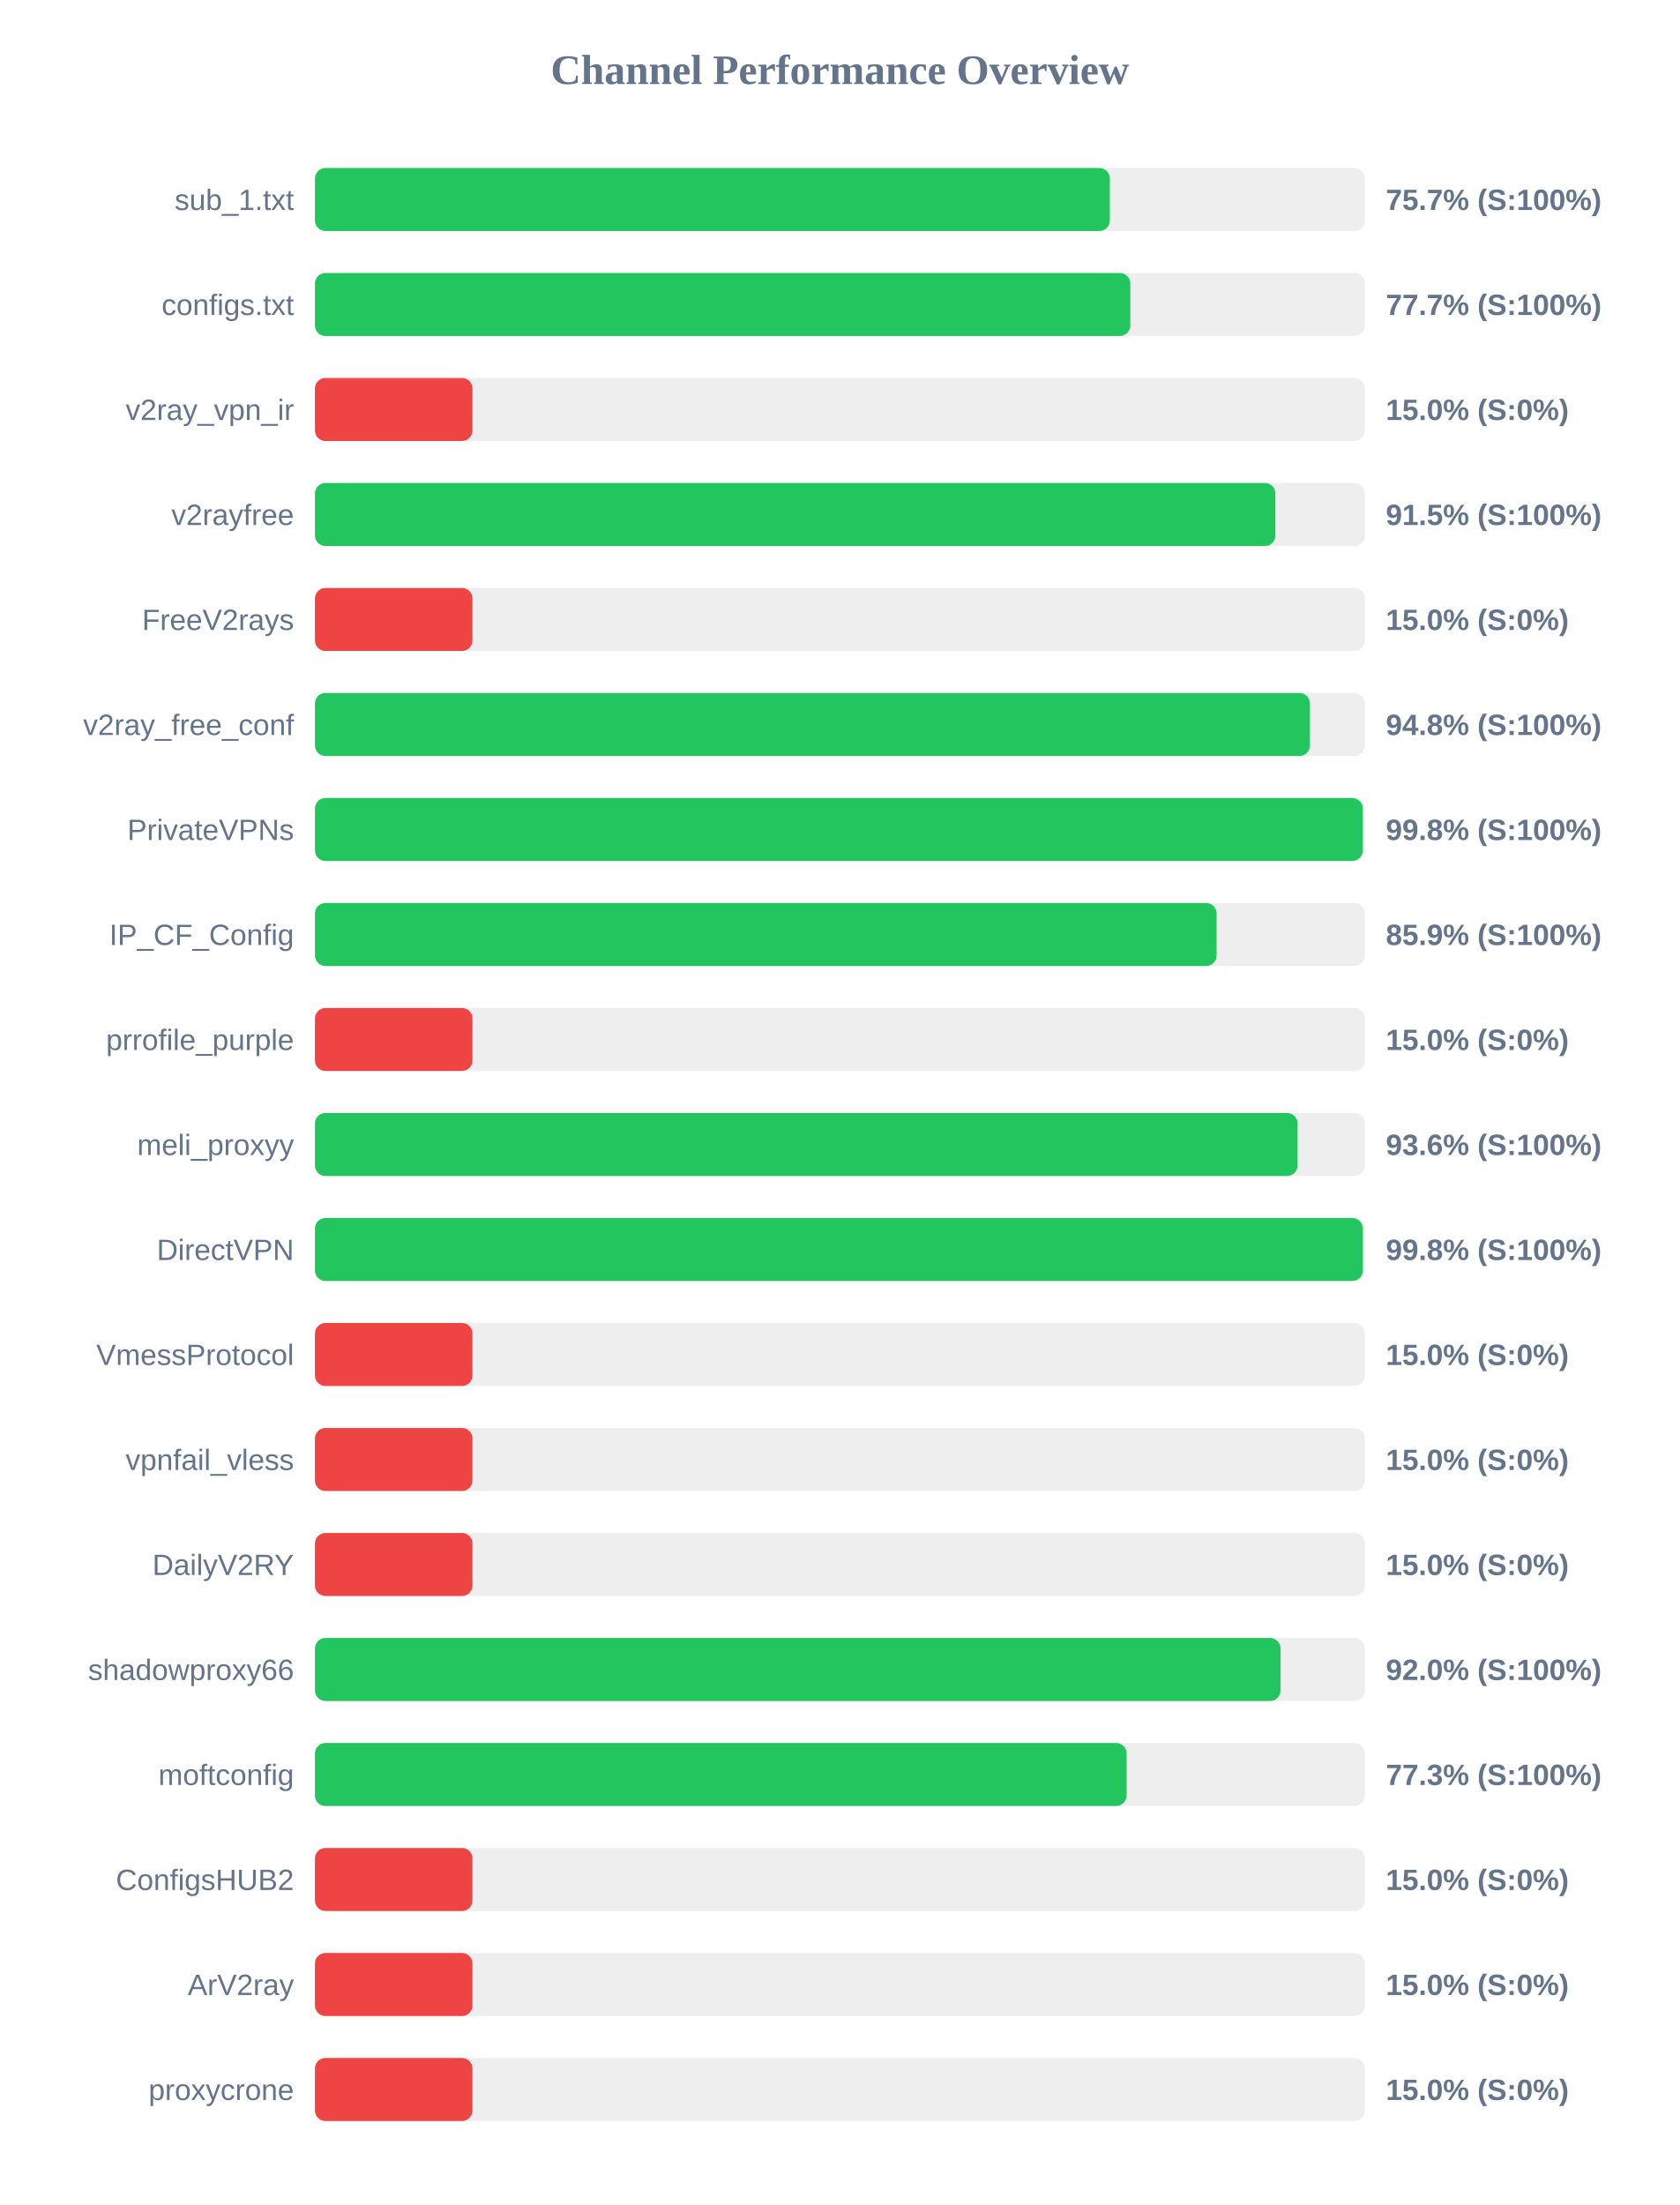
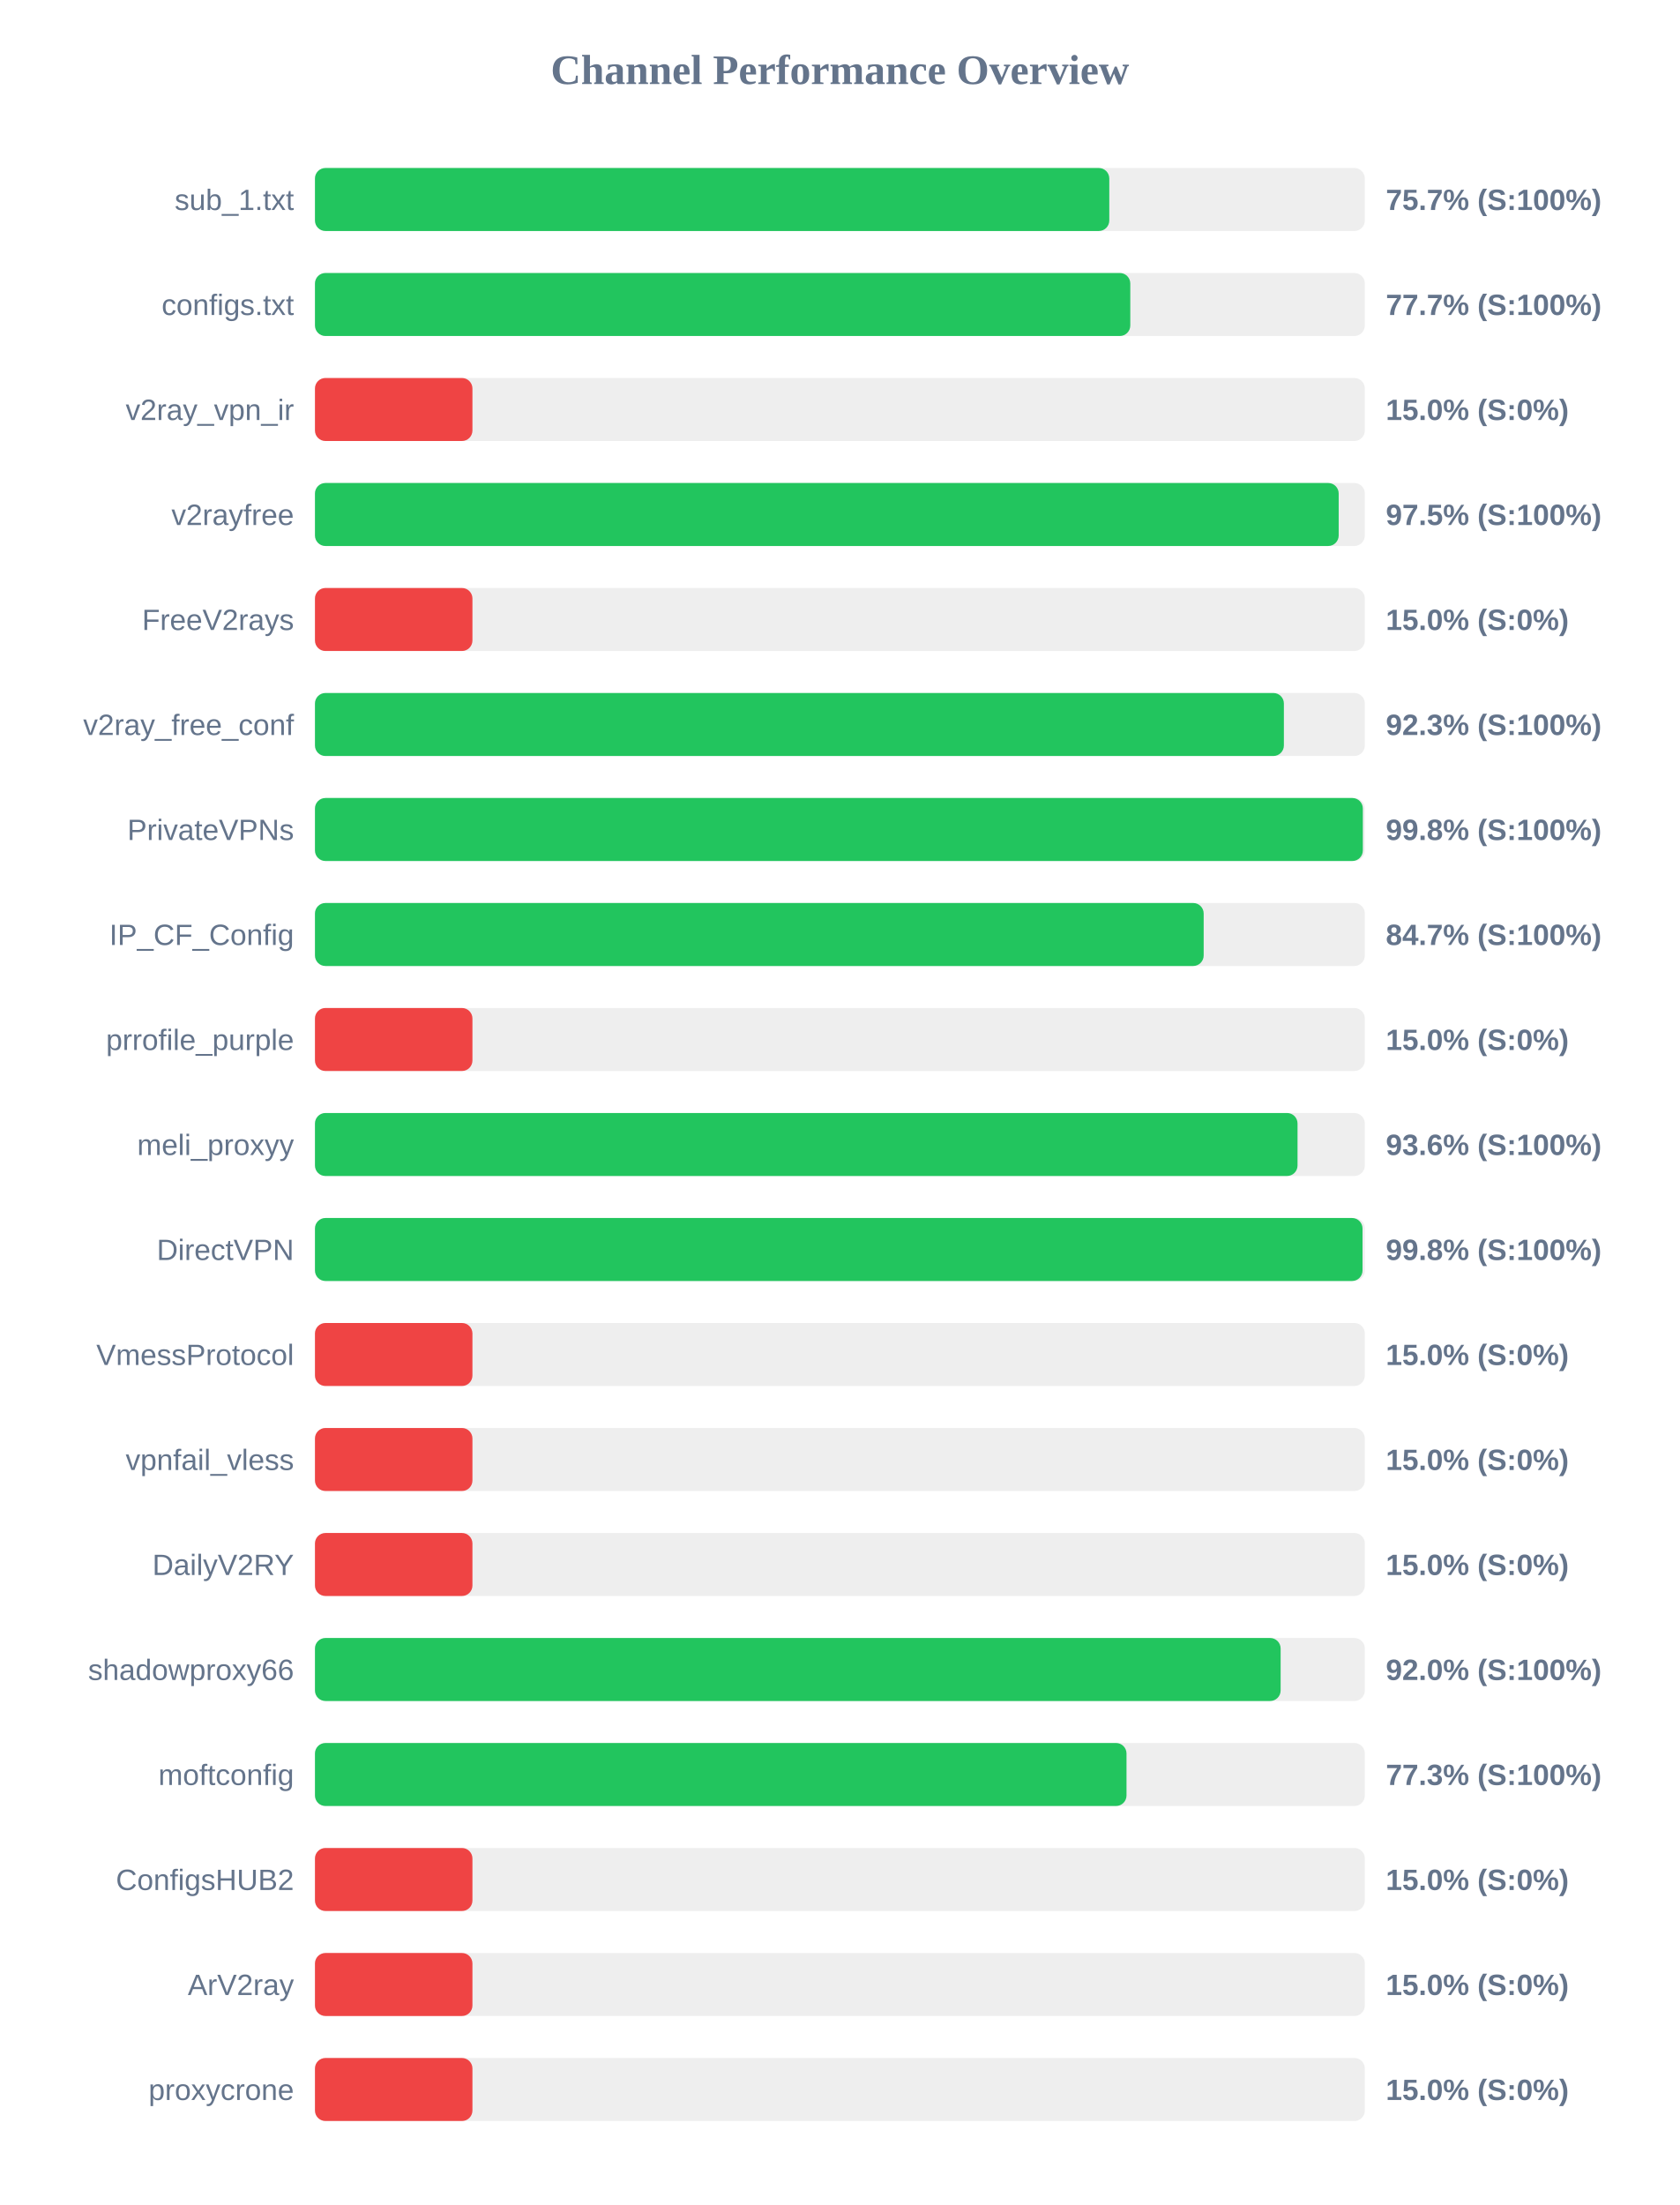
<svg xmlns="http://www.w3.org/2000/svg" width="800" height="1050" version="1.1">
  <style>
        .row { font: 14px Arial; fill: #64748b; }
        .score { font: bold 14px Arial; fill: #64748b; }
    </style>
  <text x="400" y="40" text-anchor="middle" font-size="20px" font-weight="bold" fill="#64748b">Channel Performance Overview</text>
  <rect x="150" y="80" width="500" height="30" fill="#eee" rx="5" />
-   <rect x="150" y="80" width="378.55" height="30" fill="#22c55e" rx="5" />
+   <rect x="150" y="80" width="378.3" height="30" fill="#22c55e" rx="5" />
  <text x="140" y="100" text-anchor="end" class="row">sub_1.txt</text>
  <text x="660" y="100" text-anchor="start" class="score">75.7% (S:100%)</text>
  <rect x="150" y="130" width="500" height="30" fill="#eee" rx="5" />
  <rect x="150" y="130" width="388.3" height="30" fill="#22c55e" rx="5" />
  <text x="140" y="150" text-anchor="end" class="row">configs.txt</text>
  <text x="660" y="150" text-anchor="start" class="score">77.7% (S:100%)</text>
  <rect x="150" y="180" width="500" height="30" fill="#eee" rx="5" />
  <rect x="150" y="180" width="75.0" height="30" fill="#ef4444" rx="5" />
  <text x="140" y="200" text-anchor="end" class="row">v2ray_vpn_ir</text>
  <text x="660" y="200" text-anchor="start" class="score">15.0% (S:0%)</text>
  <rect x="150" y="230" width="500" height="30" fill="#eee" rx="5" />
-   <rect x="150" y="230" width="457.4" height="30" fill="#22c55e" rx="5" />
+   <rect x="150" y="230" width="487.55" height="30" fill="#22c55e" rx="5" />
  <text x="140" y="250" text-anchor="end" class="row">v2rayfree</text>
-   <text x="660" y="250" text-anchor="start" class="score">91.5% (S:100%)</text>
+   <text x="660" y="250" text-anchor="start" class="score">97.5% (S:100%)</text>
  <rect x="150" y="280" width="500" height="30" fill="#eee" rx="5" />
  <rect x="150" y="280" width="75.0" height="30" fill="#ef4444" rx="5" />
  <text x="140" y="300" text-anchor="end" class="row">FreeV2rays</text>
  <text x="660" y="300" text-anchor="start" class="score">15.0% (S:0%)</text>
  <rect x="150" y="330" width="500" height="30" fill="#eee" rx="5" />
-   <rect x="150" y="330" width="473.85" height="30" fill="#22c55e" rx="5" />
+   <rect x="150" y="330" width="461.45" height="30" fill="#22c55e" rx="5" />
  <text x="140" y="350" text-anchor="end" class="row">v2ray_free_conf</text>
-   <text x="660" y="350" text-anchor="start" class="score">94.8% (S:100%)</text>
+   <text x="660" y="350" text-anchor="start" class="score">92.3% (S:100%)</text>
  <rect x="150" y="380" width="500" height="30" fill="#eee" rx="5" />
-   <rect x="150" y="380" width="499.0" height="30" fill="#22c55e" rx="5" />
+   <rect x="150" y="380" width="499.05" height="30" fill="#22c55e" rx="5" />
  <text x="140" y="400" text-anchor="end" class="row">PrivateVPNs</text>
  <text x="660" y="400" text-anchor="start" class="score">99.8% (S:100%)</text>
  <rect x="150" y="430" width="500" height="30" fill="#eee" rx="5" />
-   <rect x="150" y="430" width="429.4" height="30" fill="#22c55e" rx="5" />
+   <rect x="150" y="430" width="423.25" height="30" fill="#22c55e" rx="5" />
  <text x="140" y="450" text-anchor="end" class="row">IP_CF_Config</text>
-   <text x="660" y="450" text-anchor="start" class="score">85.9% (S:100%)</text>
+   <text x="660" y="450" text-anchor="start" class="score">84.7% (S:100%)</text>
  <rect x="150" y="480" width="500" height="30" fill="#eee" rx="5" />
  <rect x="150" y="480" width="75.0" height="30" fill="#ef4444" rx="5" />
  <text x="140" y="500" text-anchor="end" class="row">prrofile_purple</text>
  <text x="660" y="500" text-anchor="start" class="score">15.0% (S:0%)</text>
  <rect x="150" y="530" width="500" height="30" fill="#eee" rx="5" />
  <rect x="150" y="530" width="467.95" height="30" fill="#22c55e" rx="5" />
  <text x="140" y="550" text-anchor="end" class="row">meli_proxyy</text>
  <text x="660" y="550" text-anchor="start" class="score">93.6% (S:100%)</text>
  <rect x="150" y="580" width="500" height="30" fill="#eee" rx="5" />
-   <rect x="150" y="580" width="499.05" height="30" fill="#22c55e" rx="5" />
+   <rect x="150" y="580" width="498.9" height="30" fill="#22c55e" rx="5" />
  <text x="140" y="600" text-anchor="end" class="row">DirectVPN</text>
  <text x="660" y="600" text-anchor="start" class="score">99.8% (S:100%)</text>
  <rect x="150" y="630" width="500" height="30" fill="#eee" rx="5" />
  <rect x="150" y="630" width="75.0" height="30" fill="#ef4444" rx="5" />
  <text x="140" y="650" text-anchor="end" class="row">VmessProtocol</text>
  <text x="660" y="650" text-anchor="start" class="score">15.0% (S:0%)</text>
  <rect x="150" y="680" width="500" height="30" fill="#eee" rx="5" />
  <rect x="150" y="680" width="75.0" height="30" fill="#ef4444" rx="5" />
  <text x="140" y="700" text-anchor="end" class="row">vpnfail_vless</text>
  <text x="660" y="700" text-anchor="start" class="score">15.0% (S:0%)</text>
  <rect x="150" y="730" width="500" height="30" fill="#eee" rx="5" />
  <rect x="150" y="730" width="75.0" height="30" fill="#ef4444" rx="5" />
  <text x="140" y="750" text-anchor="end" class="row">DailyV2RY</text>
  <text x="660" y="750" text-anchor="start" class="score">15.0% (S:0%)</text>
  <rect x="150" y="780" width="500" height="30" fill="#eee" rx="5" />
-   <rect x="150" y="780" width="459.85" height="30" fill="#22c55e" rx="5" />
+   <rect x="150" y="780" width="459.9" height="30" fill="#22c55e" rx="5" />
  <text x="140" y="800" text-anchor="end" class="row">shadowproxy66</text>
  <text x="660" y="800" text-anchor="start" class="score">92.0% (S:100%)</text>
  <rect x="150" y="830" width="500" height="30" fill="#eee" rx="5" />
-   <rect x="150" y="830" width="386.55" height="30" fill="#22c55e" rx="5" />
+   <rect x="150" y="830" width="386.5" height="30" fill="#22c55e" rx="5" />
  <text x="140" y="850" text-anchor="end" class="row">moftconfig</text>
  <text x="660" y="850" text-anchor="start" class="score">77.3% (S:100%)</text>
  <rect x="150" y="880" width="500" height="30" fill="#eee" rx="5" />
  <rect x="150" y="880" width="75.0" height="30" fill="#ef4444" rx="5" />
  <text x="140" y="900" text-anchor="end" class="row">ConfigsHUB2</text>
  <text x="660" y="900" text-anchor="start" class="score">15.0% (S:0%)</text>
  <rect x="150" y="930" width="500" height="30" fill="#eee" rx="5" />
  <rect x="150" y="930" width="75.0" height="30" fill="#ef4444" rx="5" />
  <text x="140" y="950" text-anchor="end" class="row">ArV2ray</text>
  <text x="660" y="950" text-anchor="start" class="score">15.0% (S:0%)</text>
  <rect x="150" y="980" width="500" height="30" fill="#eee" rx="5" />
  <rect x="150" y="980" width="75.0" height="30" fill="#ef4444" rx="5" />
  <text x="140" y="1000" text-anchor="end" class="row">proxycrone</text>
  <text x="660" y="1000" text-anchor="start" class="score">15.0% (S:0%)</text>
</svg>
